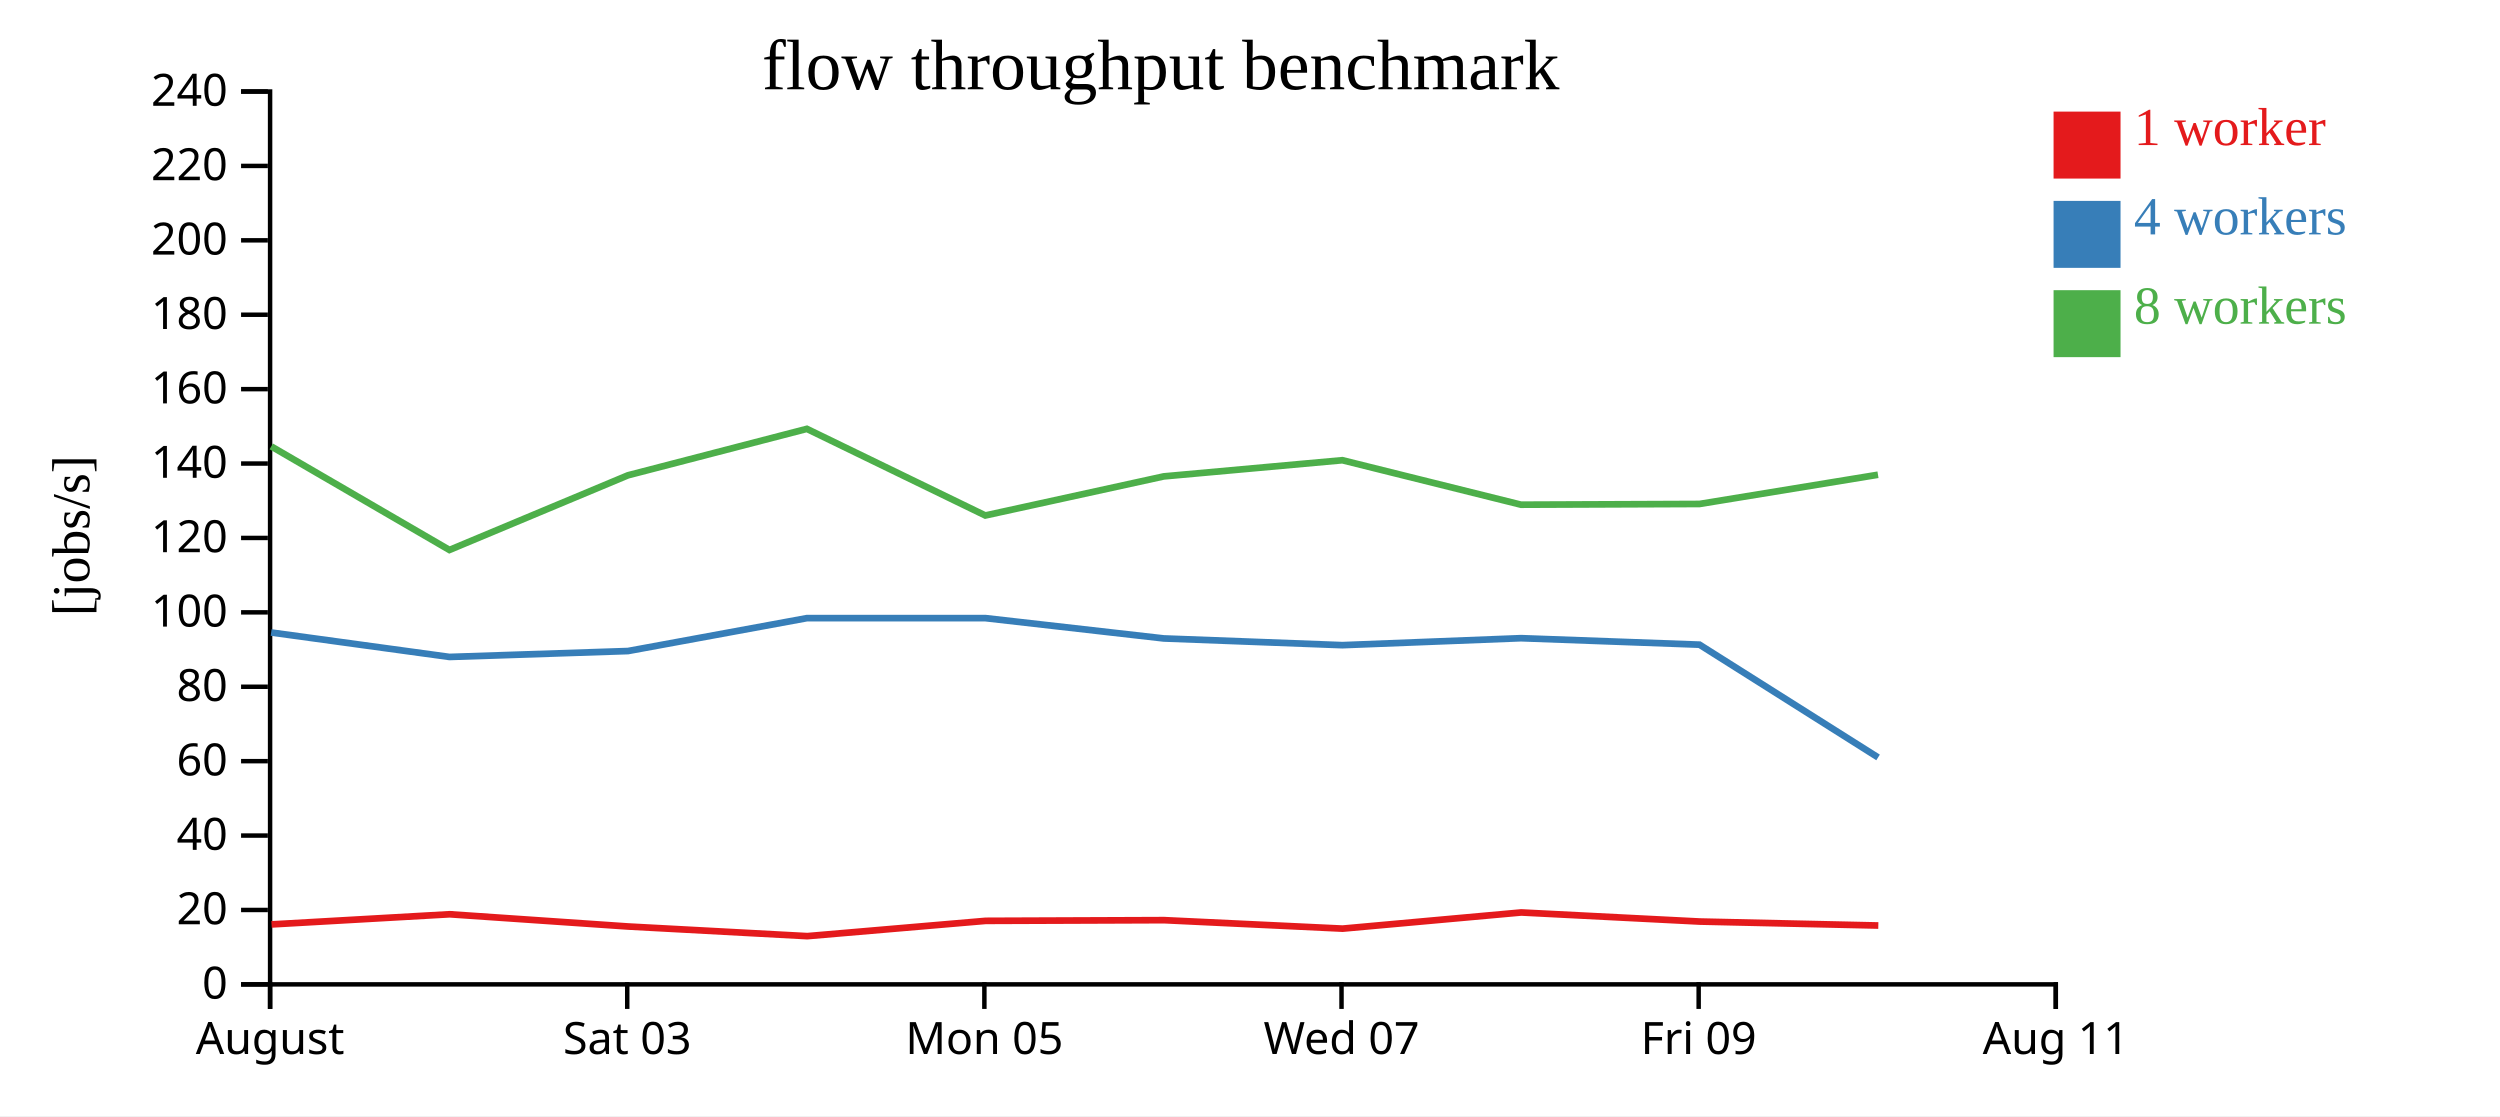
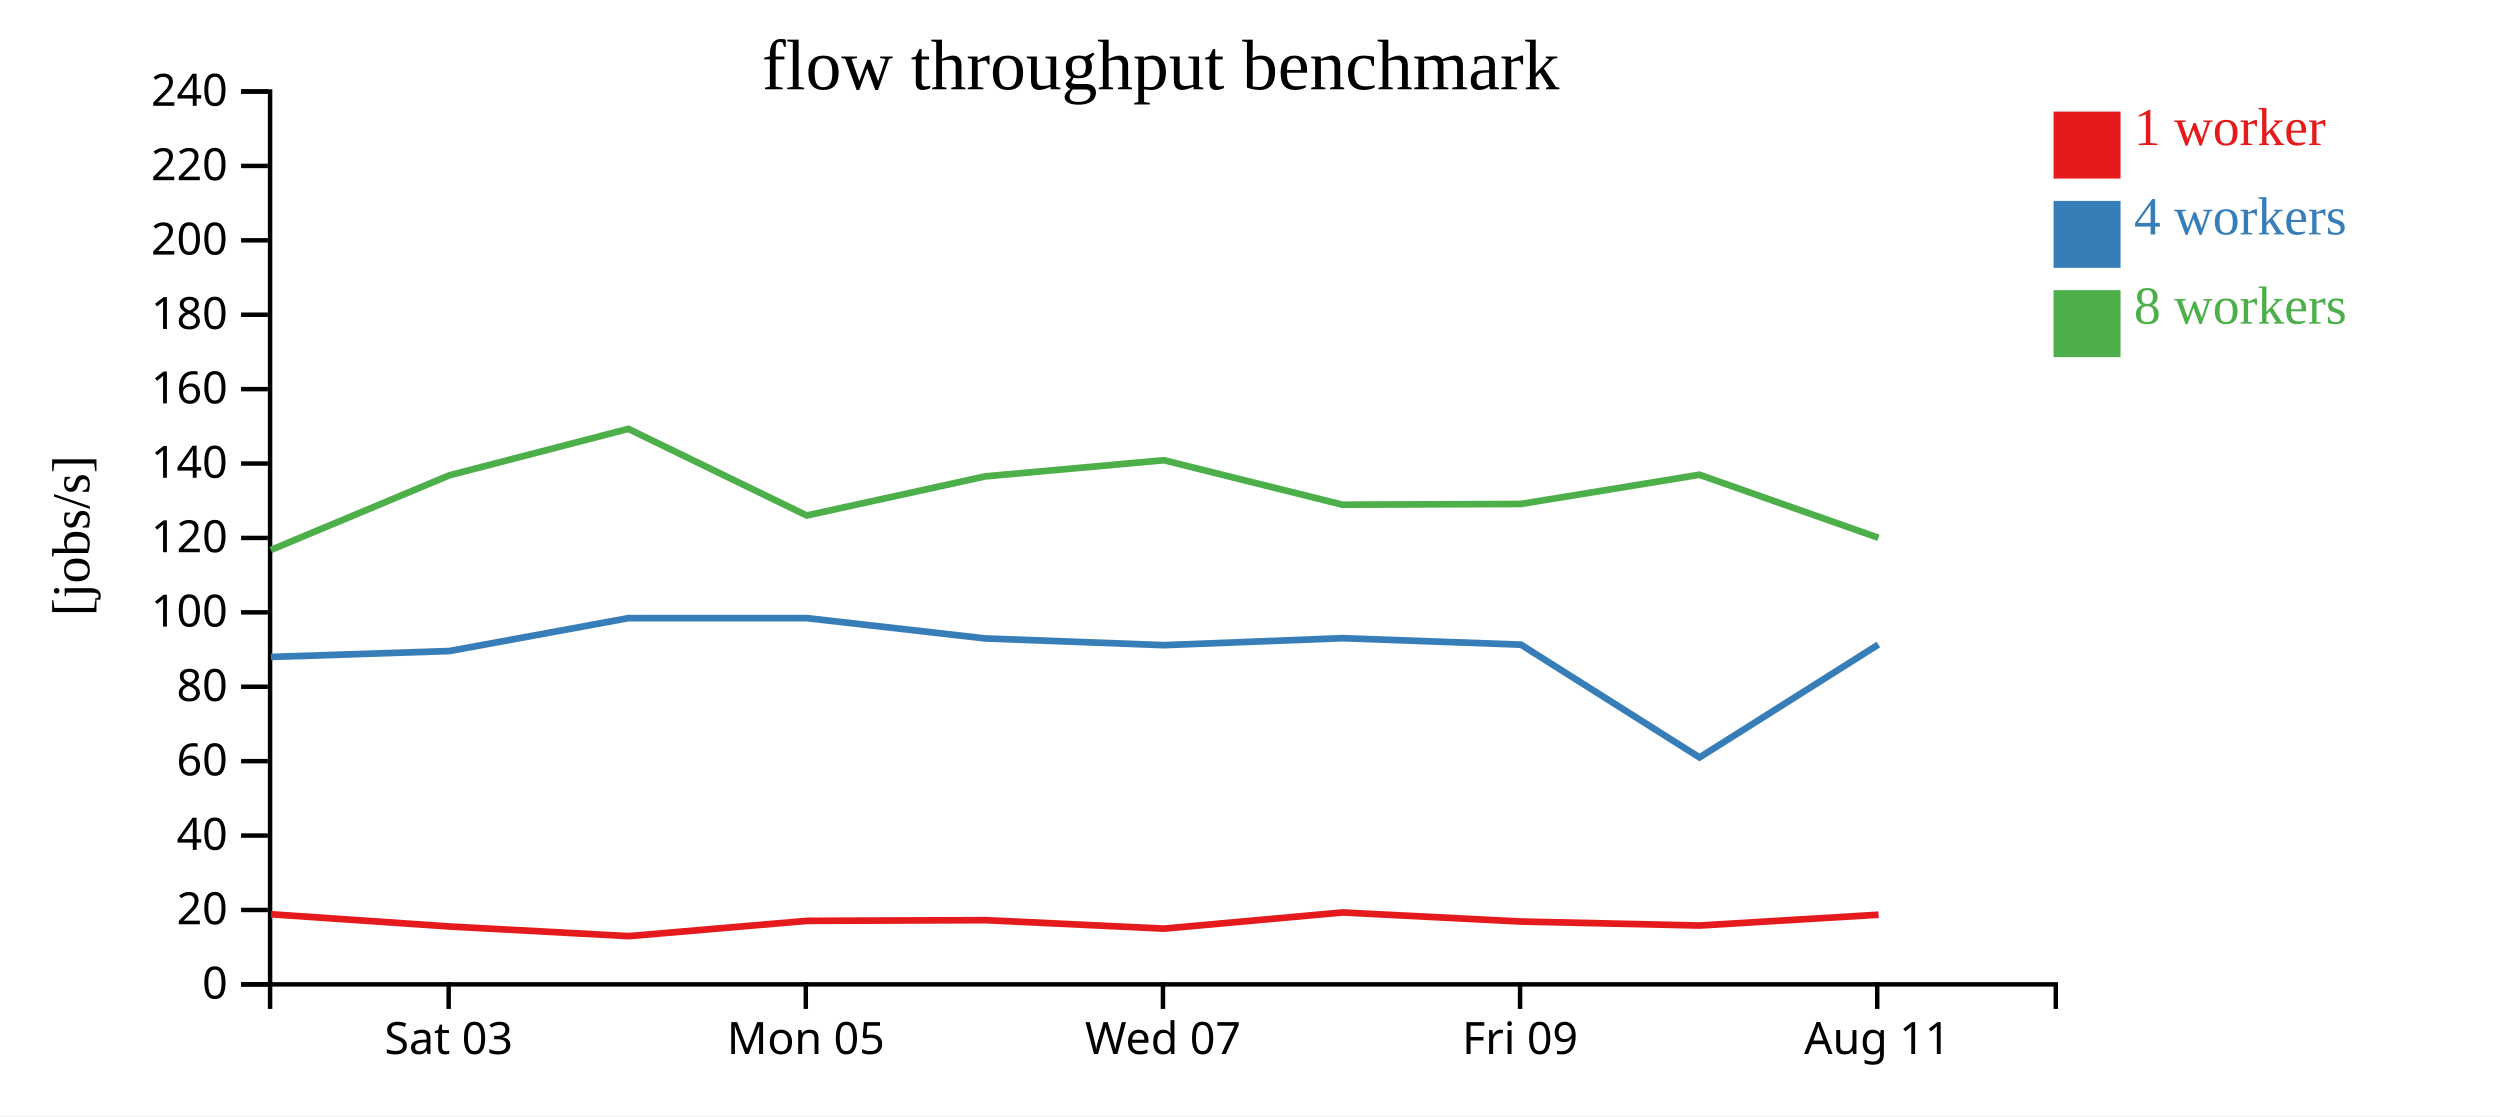
<svg xmlns="http://www.w3.org/2000/svg" width="560" height="250">
  <rect width="100%" height="100%" fill="white" />
  <g transform="translate(60,20)">
    <g transform="translate(0,200)" fill="none" font-size="10" font-family="sans-serif" text-anchor="middle">
      <path class="domain" stroke="currentColor" d="M0.5,6V0.5H400.5V6" />
-       <g class="tick" opacity="1" transform="translate(0.5,0)">
-         <line stroke="currentColor" y2="6" />
-         <text fill="currentColor" y="9" dy="0.71em">August</text>
-       </g>
-       <g class="tick" opacity="1" transform="translate(80.5,0)">
+       <g class="tick" opacity="1" transform="translate(40.5,0)">
        <line stroke="currentColor" y2="6" />
        <text fill="currentColor" y="9" dy="0.71em">Sat 03</text>
      </g>
-       <g class="tick" opacity="1" transform="translate(160.5,0)">
+       <g class="tick" opacity="1" transform="translate(120.5,0)">
        <line stroke="currentColor" y2="6" />
        <text fill="currentColor" y="9" dy="0.71em">Mon 05</text>
      </g>
-       <g class="tick" opacity="1" transform="translate(240.5,0)">
+       <g class="tick" opacity="1" transform="translate(200.5,0)">
        <line stroke="currentColor" y2="6" />
        <text fill="currentColor" y="9" dy="0.71em">Wed 07</text>
      </g>
-       <g class="tick" opacity="1" transform="translate(320.5,0)">
+       <g class="tick" opacity="1" transform="translate(280.5,0)">
        <line stroke="currentColor" y2="6" />
        <text fill="currentColor" y="9" dy="0.71em">Fri 09</text>
      </g>
-       <g class="tick" opacity="1" transform="translate(400.5,0)">
+       <g class="tick" opacity="1" transform="translate(360.5,0)">
        <line stroke="currentColor" y2="6" />
        <text fill="currentColor" y="9" dy="0.71em">Aug 11</text>
      </g>
    </g>
    <g fill="none" font-size="10" font-family="sans-serif" text-anchor="end">
      <path class="domain" stroke="currentColor" d="M-6,200.5H0.5V0.5H-6" />
      <g class="tick" opacity="1" transform="translate(0,200.5)">
        <line stroke="currentColor" x2="-6" />
        <text fill="currentColor" x="-9" dy="0.32em">0</text>
      </g>
      <g class="tick" opacity="1" transform="translate(0,183.8333)">
        <line stroke="currentColor" x2="-6" />
        <text fill="currentColor" x="-9" dy="0.32em">20</text>
      </g>
      <g class="tick" opacity="1" transform="translate(0,167.1667)">
        <line stroke="currentColor" x2="-6" />
        <text fill="currentColor" x="-9" dy="0.32em">40</text>
      </g>
      <g class="tick" opacity="1" transform="translate(0,150.5)">
        <line stroke="currentColor" x2="-6" />
        <text fill="currentColor" x="-9" dy="0.32em">60</text>
      </g>
      <g class="tick" opacity="1" transform="translate(0,133.8333)">
        <line stroke="currentColor" x2="-6" />
        <text fill="currentColor" x="-9" dy="0.32em">80</text>
      </g>
      <g class="tick" opacity="1" transform="translate(0,117.1667)">
        <line stroke="currentColor" x2="-6" />
        <text fill="currentColor" x="-9" dy="0.32em">100</text>
      </g>
      <g class="tick" opacity="1" transform="translate(0,100.5)">
        <line stroke="currentColor" x2="-6" />
        <text fill="currentColor" x="-9" dy="0.32em">120</text>
      </g>
      <g class="tick" opacity="1" transform="translate(0,83.83333)">
        <line stroke="currentColor" x2="-6" />
        <text fill="currentColor" x="-9" dy="0.32em">140</text>
      </g>
      <g class="tick" opacity="1" transform="translate(0,67.16667)">
        <line stroke="currentColor" x2="-6" />
        <text fill="currentColor" x="-9" dy="0.32em">160</text>
      </g>
      <g class="tick" opacity="1" transform="translate(0,50.5)">
        <line stroke="currentColor" x2="-6" />
        <text fill="currentColor" x="-9" dy="0.32em">180</text>
      </g>
      <g class="tick" opacity="1" transform="translate(0,33.83333)">
        <line stroke="currentColor" x2="-6" />
        <text fill="currentColor" x="-9" dy="0.32em">200</text>
      </g>
      <g class="tick" opacity="1" transform="translate(0,17.16667)">
        <line stroke="currentColor" x2="-6" />
        <text fill="currentColor" x="-9" dy="0.32em">220</text>
      </g>
      <g class="tick" opacity="1" transform="translate(0,0.5)">
        <line stroke="currentColor" x2="-6" />
        <text fill="currentColor" x="-9" dy="0.32em">240</text>
      </g>
    </g>
    <text text-anchor="middle" style="font-size: 12px" transform="rotate(-90)" y="-40" x="-100">[jobs/s]</text>
    <text text-anchor="middle" style="font-size: 16px" y="0" x="200">flow throughput benchmark</text>
-     <path class="line" fill="none" stroke="#e41a1c" stroke-width="1.5" d="M0.828,187.068L40.73,184.795L80.745,187.538L120.827,189.696L160.788,186.272L200.752,186.116L240.746,188.014L280.755,184.391L320.757,186.427L360.744,187.317" />
-     <path class="line" fill="none" stroke="#377eb8" stroke-width="1.5" d="M0.739,121.679L40.681,127.156L80.663,125.834L120.749,118.461L160.721,118.461L200.683,123.011L240.684,124.517L280.704,122.954L320.693,124.407L360.688,149.666" />
-     <path class="line" fill="none" stroke="#4daf4a" stroke-width="1.5" d="M0.754,79.992L40.671,103.191L80.664,86.467L120.735,76.066L160.711,95.467L200.671,86.714L240.684,83.09L280.702,93.053L320.689,92.888L360.669,86.343" />
+     <path class="line" fill="none" stroke="#e41a1c" stroke-width="1.5" d="M0.73,184.795L40.745,187.538L80.827,189.696L120.788,186.272L160.752,186.116L200.746,188.014L240.755,184.391L280.757,186.427L320.744,187.317L360.8,184.896" />
+     <path class="line" fill="none" stroke="#377eb8" stroke-width="1.5" d="M0.681,127.156L40.663,125.834L80.749,118.461L120.721,118.461L160.683,123.011L200.684,124.517L240.704,122.954L280.693,124.407L320.688,149.666L360.755,124.38" />
+     <path class="line" fill="none" stroke="#4daf4a" stroke-width="1.5" d="M0.671,103.191L40.664,86.467L80.735,76.066L120.711,95.467L160.671,86.714L200.684,83.09L240.702,93.053L280.689,92.888L320.669,86.343L360.762,100.462" />
    <rect class="dot" x="400" y="5" width="15" height="15" style="fill: #e41a1c;" />
    <rect class="dot" x="400" y="25" width="15" height="15" style="fill: #377eb8;" />
    <rect class="dot" x="400" y="45" width="15" height="15" style="fill: #4daf4a;" />
    <text class="label" x="418" y="12.5" style="fill: #e41a1c; alignment-baseline: middle;" text-anchor="left">1 worker</text>
    <text class="label" x="418" y="32.5" style="fill: #377eb8; alignment-baseline: middle;" text-anchor="left">4 workers</text>
    <text class="label" x="418" y="52.5" style="fill: #4daf4a; alignment-baseline: middle;" text-anchor="left">8 workers</text>
  </g>
</svg>
